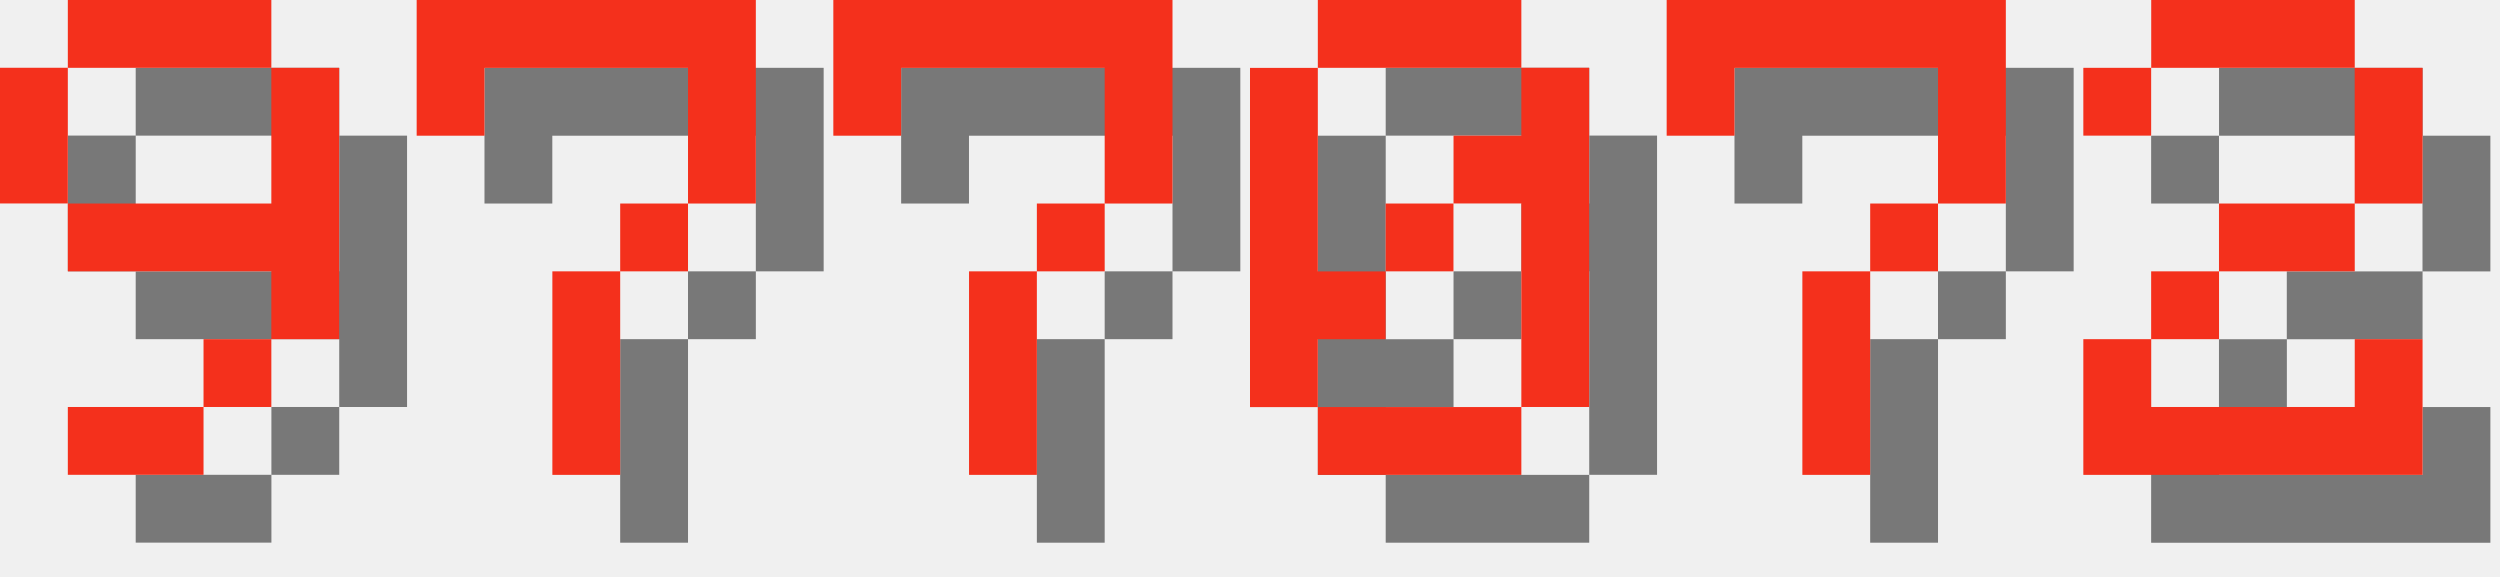
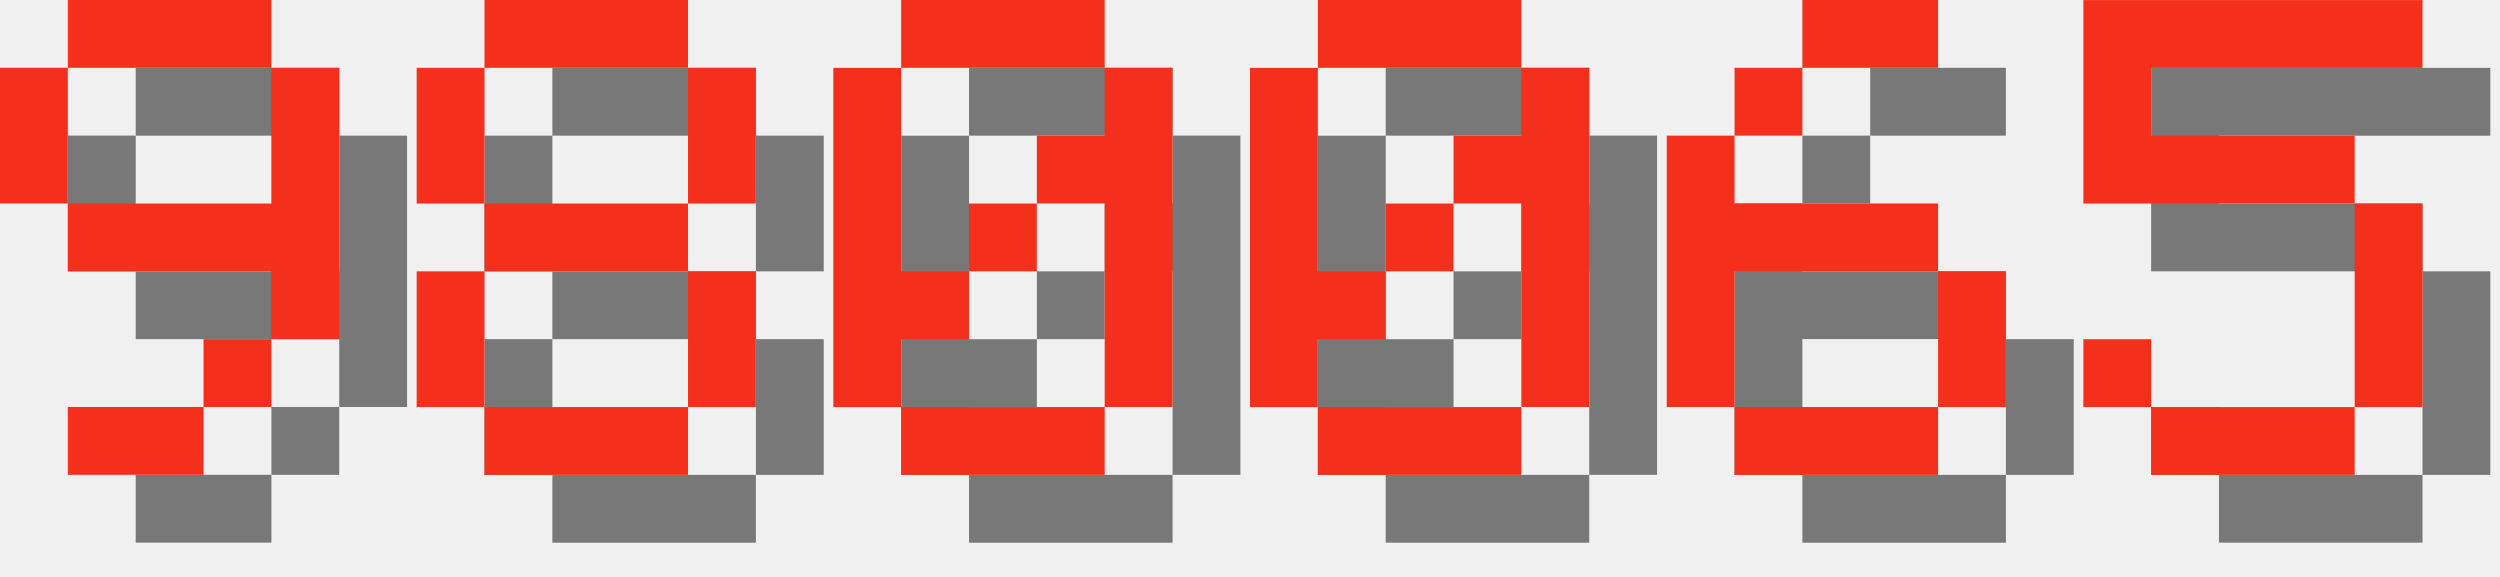
<svg xmlns="http://www.w3.org/2000/svg" version="1.1" width="156.0" height="36">
  <style>
        .text-foreground {
            fill: #F4301C;
        }
        .text-shadow {
            fill: #000000;
            fill-opacity: 0.5;
        }
    </style>
  <g class="digit" id="digit_9" transform="translate(0.0, 0), scale(4)">
    <path id="digit_9_shadow" class="text-shadow" d="m2.117 1.058v1.058h3.175v-1.058h-3.175zm3.175 1.058v2.117h-3.175v1.058h3.175v1.058h1.058v-4.233h-1.058zm0 4.233h-1.058v1.058h1.058v-1.058zm-1.058 1.058h-2.117v1.058h2.117v-1.058zm-2.117-3.175v-2.117h-1.058v2.117h1.058z" fill-opacity=".5" style="paint-order:stroke fill markers" />
    <path id="digit_9_fg" class="text-foreground" d="m1.058 0v1.058h3.175v-1.058h-3.175zm3.175 1.058v2.117h-3.175v1.058h3.175v1.058h1.058v-4.233h-1.058zm0 4.233h-1.058v1.058h1.058v-1.058zm-1.058 1.058h-2.117v1.058h2.117v-1.058zm-2.117-3.175v-2.117h-1.058v2.117h1.058z" fill="#fff" style="paint-order:stroke fill markers" />
  </g>
-   <g class="digit" id="digit_7" transform="translate(26.0, 0), scale(4)">
-     <path id="digit_7_shadow" class="text-shadow" d="m1.058 1.058 2e-6 2.117h1.058v-1.058h3.175v1.058l2e-7 1.058h-1.058v1.058h-1.058l4e-7 3.175 1.058 1e-7v-3.175h1.058v-1.058h1.058l5e-7 -1.058v-2.117z" fill-opacity=".5" style="paint-order:stroke fill markers" />
-     <path id="digit_7_fg" class="text-foreground" d="m0 0 2e-6 2.117h1.058v-1.058h3.175v1.058l2e-7 1.058h-1.058v1.058h-1.058l4e-7 3.175 1.058 1e-7v-3.175h1.058v-1.058h1.058l5e-7 -1.058v-2.117z" fill="#fff" style="paint-order:stroke fill markers" />
+   <g class="digit" id="digit_8" transform="translate(26.0, 0), scale(4)">
+     <path id="digit_8_shadow" class="text-shadow" d="m2.117 1.058v1.058h3.175v-1.058h-3.175zm3.175 1.058v2.117h1.058v-2.117h-1.058zm0 2.117h-3.175v1.058h3.175v-1.058zm0 1.058v2.117h1.058v-2.117h-1.058zm0 2.117h-3.175v1.058h3.175v-1.058zm-3.175 0v-2.117h-1.058v2.117h1.058zm0-3.175v-2.117h-1.058v2.117h1.058z" fill-opacity=".5" style="paint-order:stroke fill markers" />
+     <path id="digit_8_fg" class="text-foreground" d="m1.058 0v1.058h3.175v-1.058h-3.175zm3.175 1.058v2.117h1.058v-2.117h-1.058zm0 2.117h-3.175v1.058h3.175v-1.058zm0 1.058v2.117h1.058v-2.117h-1.058zm0 2.117h-3.175v1.058h3.175v-1.058zm-3.175 0v-2.117h-1.058v2.117h1.058zm0-3.175v-2.117h-1.058v2.117h1.058z" fill="#fff" style="paint-order:stroke fill markers" />
  </g>
-   <g class="digit" id="digit_7" transform="translate(52.0, 0), scale(4)">
-     <path id="digit_7_shadow" class="text-shadow" d="m1.058 1.058 2e-6 2.117h1.058v-1.058h3.175v1.058l2e-7 1.058h-1.058v1.058h-1.058l4e-7 3.175 1.058 1e-7v-3.175h1.058v-1.058h1.058l5e-7 -1.058v-2.117z" fill-opacity=".5" style="paint-order:stroke fill markers" />
-     <path id="digit_7_fg" class="text-foreground" d="m0 0 2e-6 2.117h1.058v-1.058h3.175v1.058l2e-7 1.058h-1.058v1.058h-1.058l4e-7 3.175 1.058 1e-7v-3.175h1.058v-1.058h1.058l5e-7 -1.058v-2.117z" fill="#fff" style="paint-order:stroke fill markers" />
+   <g class="digit" id="digit_0" transform="translate(52.0, 0), scale(4)">
+     <path id="digit_0_shadow" class="text-shadow" d="m2.117 1.058v1.058h3.175v-1.058h-3.175zm3.175 1.058v1.058h-1.058v1.058h1.058v3.175h1.058v-5.292h-1.058zm0 5.292h-3.175v1.058h3.175v-1.058zm-3.175 0v-1.058h1.058v-1.058h-1.058v-3.175h-1.058v5.292h1.058zm1.058-2.117h1.058v-1.058h-1.058v1.058z" fill-opacity=".5" style="paint-order:stroke fill markers" />
+     <path id="digit_0_fg" class="text-foreground" d="m1.058 0v1.058h3.175v-1.058h-3.175zm3.175 1.058v1.058h-1.058v1.058h1.058v3.175h1.058v-5.292h-1.058zm0 5.292h-3.175v1.058h3.175v-1.058zm-3.175 0v-1.058h1.058v-1.058h-1.058v-3.175h-1.058v5.292h1.058zm1.058-2.117h1.058v-1.058h-1.058v1.058z" fill="#fff" style="paint-order:stroke fill markers" />
  </g>
  <g class="digit" id="digit_0" transform="translate(78.0, 0), scale(4)">
    <path id="digit_0_shadow" class="text-shadow" d="m2.117 1.058v1.058h3.175v-1.058h-3.175zm3.175 1.058v1.058h-1.058v1.058h1.058v3.175h1.058v-5.292h-1.058zm0 5.292h-3.175v1.058h3.175v-1.058zm-3.175 0v-1.058h1.058v-1.058h-1.058v-3.175h-1.058v5.292h1.058zm1.058-2.117h1.058v-1.058h-1.058v1.058z" fill-opacity=".5" style="paint-order:stroke fill markers" />
    <path id="digit_0_fg" class="text-foreground" d="m1.058 0v1.058h3.175v-1.058h-3.175zm3.175 1.058v1.058h-1.058v1.058h1.058v3.175h1.058v-5.292h-1.058zm0 5.292h-3.175v1.058h3.175v-1.058zm-3.175 0v-1.058h1.058v-1.058h-1.058v-3.175h-1.058v5.292h1.058zm1.058-2.117h1.058v-1.058h-1.058v1.058z" fill="#fff" style="paint-order:stroke fill markers" />
  </g>
-   <g class="digit" id="digit_7" transform="translate(104.0, 0), scale(4)">
-     <path id="digit_7_shadow" class="text-shadow" d="m1.058 1.058 2e-6 2.117h1.058v-1.058h3.175v1.058l2e-7 1.058h-1.058v1.058h-1.058l4e-7 3.175 1.058 1e-7v-3.175h1.058v-1.058h1.058l5e-7 -1.058v-2.117z" fill-opacity=".5" style="paint-order:stroke fill markers" />
-     <path id="digit_7_fg" class="text-foreground" d="m0 0 2e-6 2.117h1.058v-1.058h3.175v1.058l2e-7 1.058h-1.058v1.058h-1.058l4e-7 3.175 1.058 1e-7v-3.175h1.058v-1.058h1.058l5e-7 -1.058v-2.117z" fill="#fff" style="paint-order:stroke fill markers" />
+   <g class="digit" id="digit_6" transform="translate(104.0, 0), scale(4)">
+     <path id="digit_6_shadow" class="text-shadow" d="m3.175 1.058v1.058h2.117v-1.058h-2.117zm0 1.058h-1.058v1.058h1.058v-1.058zm-1.058 1.058h-1.058v4.233h1.058v-2.117h3.175v-1.058h-3.175v-1.058zm3.175 2.117v2.117h1.058v-2.117h-1.058zm0 2.117h-3.175v1.058h3.175v-1.058z" fill-opacity=".5" style="paint-order:stroke fill markers" />
+     <path id="digit_6_fg" class="text-foreground" d="m2.117 0v1.058h2.117v-1.058h-2.117zm0 1.058h-1.058v1.058h1.058v-1.058zm-1.058 1.058h-1.058v4.233h1.058v-2.117h3.175v-1.058h-3.175v-1.058zm3.175 2.117v2.117h1.058v-2.117h-1.058zm0 2.117h-3.175v1.058h3.175v-1.058z" fill="#fff" style="paint-order:stroke fill markers" />
  </g>
-   <g class="digit" id="digit_2" transform="translate(130.0, 0), scale(4)">
-     <path id="digit_2_shadow" class="text-shadow" d="m1.058 2.117v1.058h1.058v-1.058h3.175v2.117h-2.117v1.058h-1.058v1.058h-1.058v2.117h5.292v-2.117h-1.058v1.058h-3.175v-1.058h1.058v-1.058h2.117v-1.058h1.058v-2.117h-1.058v-1.058h-3.175v1.058h-1.058z" fill-opacity=".5" style="paint-order:stroke fill markers" />
-     <path id="digit_2_fg" class="text-foreground" d="m0 1.058v1.058h1.058v-1.058h3.175v2.117h-2.117v1.058h-1.058v1.058h-1.058v2.117h5.292v-2.117h-1.058v1.058h-3.175v-1.058h1.058v-1.058h2.117v-1.058h1.058v-2.117h-1.058v-1.058h-3.175v1.058h-1.058z" fill="#fff" style="paint-order:stroke fill markers" />
+   <g class="digit" id="digit_5" transform="translate(130.0, 0), scale(4)">
+     <path id="digit_5_shadow" class="text-shadow" d="m1.058 1.058v3.175h4.233v3.175h-3.175v-1.058h-1.058v1.058h1.058v1.058h3.175v-1.058h1.058v-3.175h-1.058v-1.058h-3.175v-1.058h4.233v-1.058h-5.292z" fill-opacity=".5" style="paint-order:stroke fill markers" />
+     <path id="digit_5_fg" class="text-foreground" d="m0 0v3.175h4.233v3.175h-3.175v-1.058h-1.058v1.058h1.058v1.058h3.175v-1.058h1.058v-3.175h-1.058v-1.058h-3.175v-1.058h4.233v-1.058h-5.292z" fill="#fff" style="paint-order:stroke fill markers" />
  </g>
</svg>
